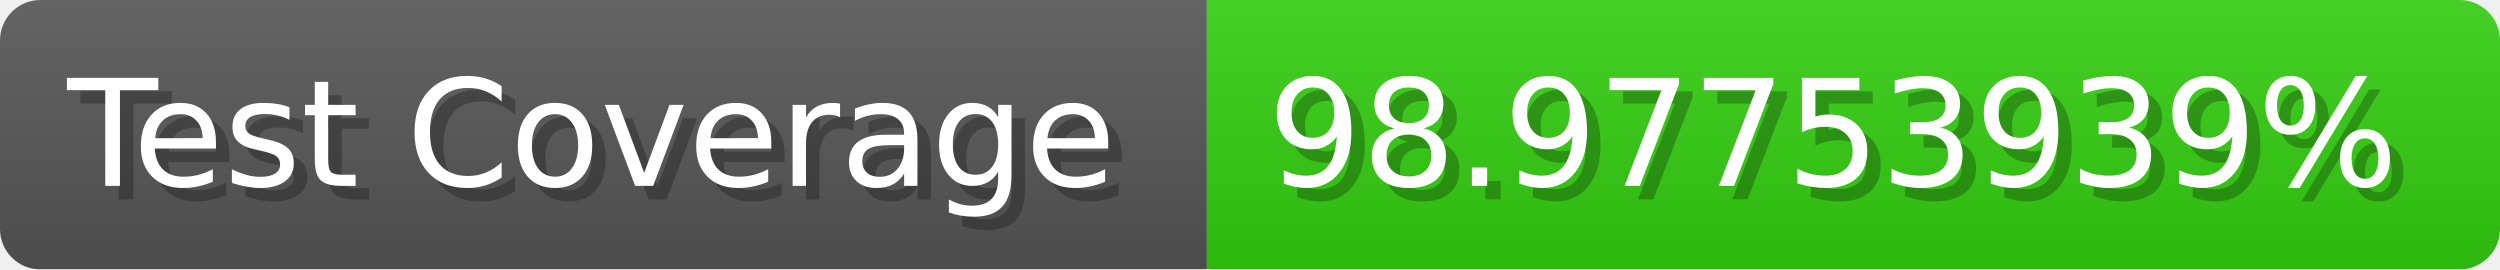
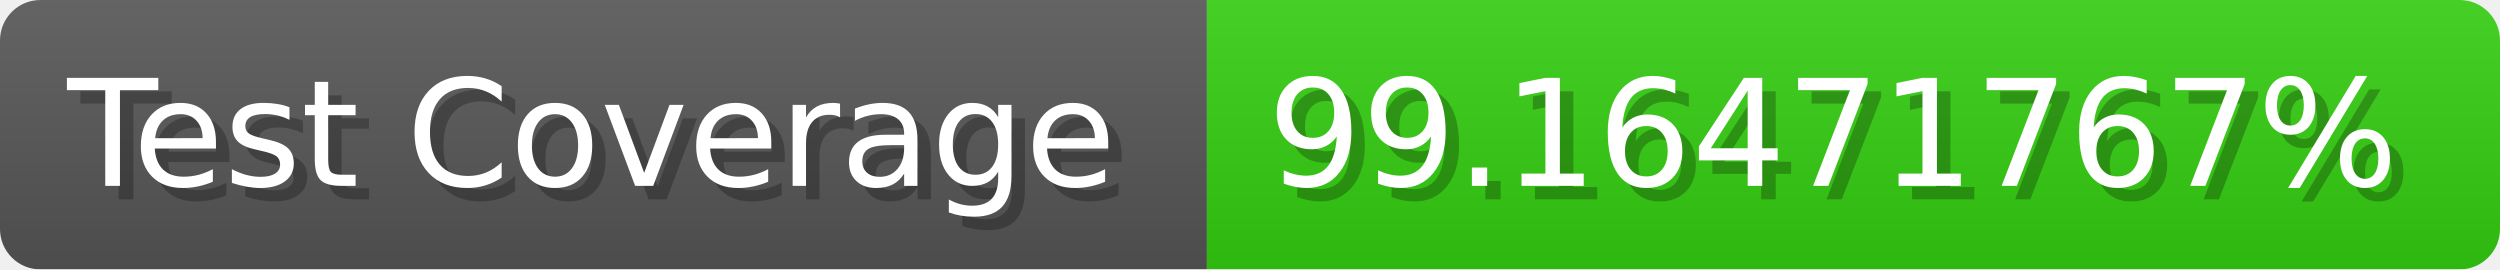
- <svg xmlns="http://www.w3.org/2000/svg" width="185.6" height="20" viewBox="0 0 1856 200" role="img" aria-label="Test Coverage: 98.97753939%">
+ <svg xmlns="http://www.w3.org/2000/svg" width="185.6" height="20" viewBox="0 0 1856 200" role="img" aria-label="Test Coverage: 99.16471767%">
  <linearGradient id="a" x2="0" y2="100%">
    <stop offset="0" stop-opacity=".1" stop-color="#EEE" />
    <stop offset="1" stop-opacity=".1" />
  </linearGradient>
  <mask id="m">
    <rect width="1856" height="200" rx="30" fill="#FFF" />
  </mask>
  <g mask="url(#m)">
    <rect width="896" height="200" fill="#555" />
    <rect width="960" height="200" fill="#3C1" x="896" />
    <rect width="1856" height="200" fill="url(#a)" />
  </g>
  <g aria-hidden="true" fill="#fff" text-anchor="start" font-family="Verdana,DejaVu Sans,sans-serif" font-size="110">
    <text x="60" y="148" textLength="796" fill="#000" opacity="0.25">Test Coverage</text>
    <text x="50" y="138" textLength="796">Test Coverage</text>
-     <text x="951" y="148" textLength="860" fill="#000" opacity="0.25">98.97753939%</text>
-     <text x="941" y="138" textLength="860">98.97753939%</text>
+     <text x="951" y="148" textLength="860" fill="#000" opacity="0.25">99.16471767%</text>
+     <text x="941" y="138" textLength="860">99.16471767%</text>
  </g>
</svg>
